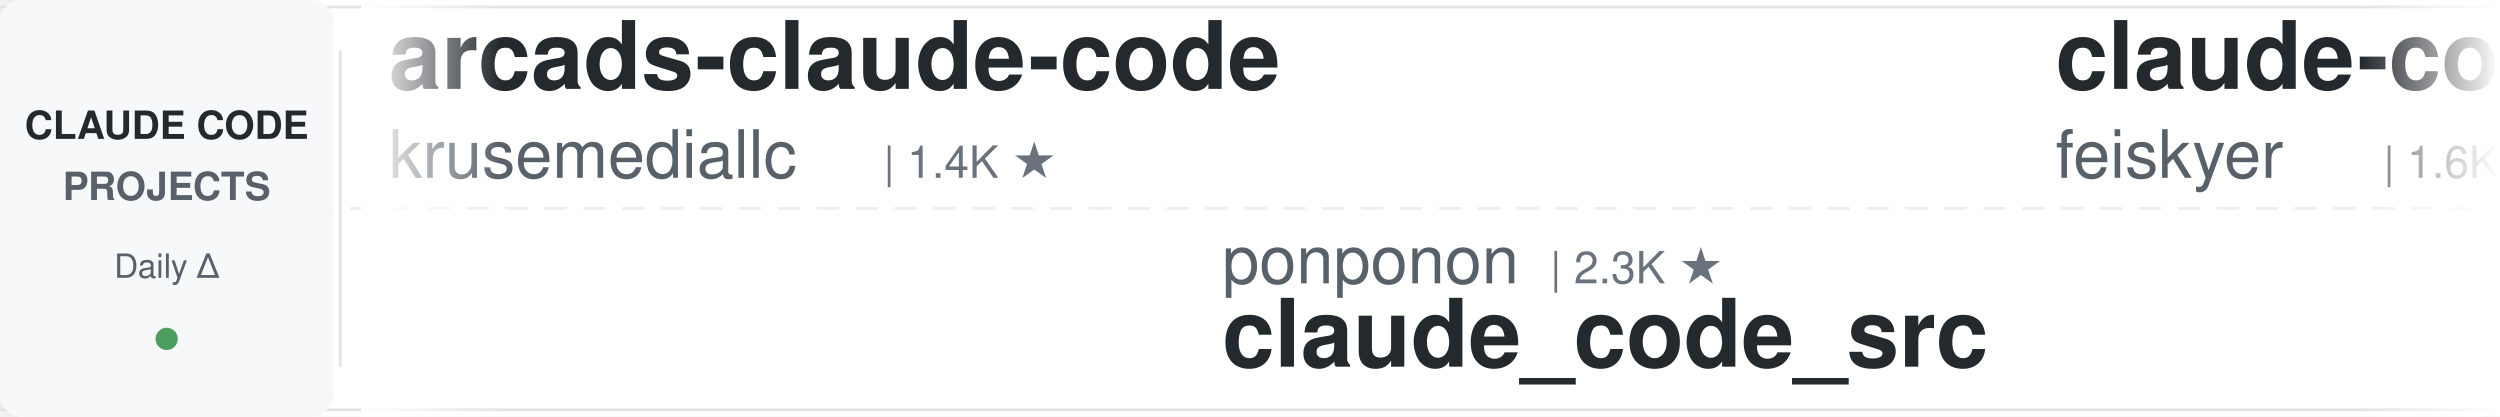
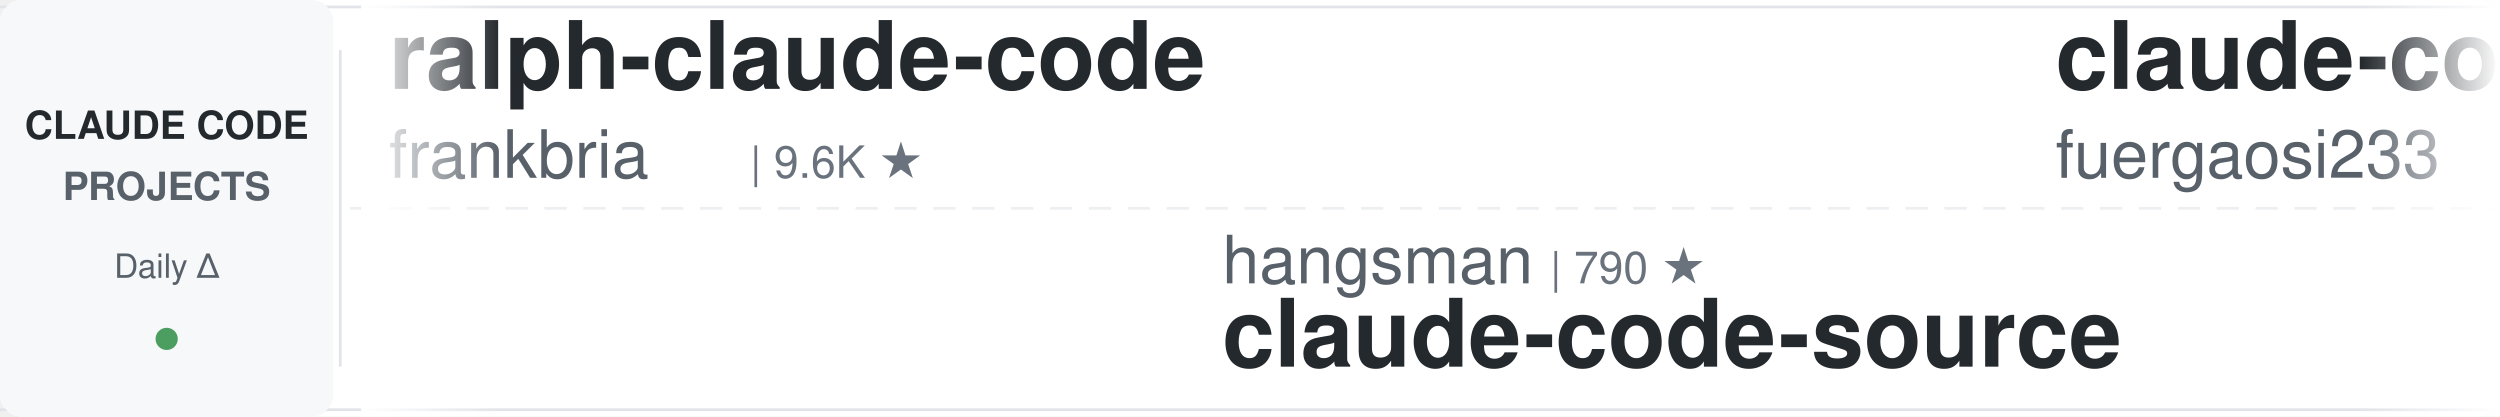
<svg xmlns="http://www.w3.org/2000/svg" width="900" height="150">
  <defs>
    <linearGradient id="leftFade" x1="0%" y1="0%" x2="100%" y2="0%">
      <stop offset="0%" style="stop-color:#ffffff;stop-opacity:1" />
      <stop offset="100%" style="stop-color:#ffffff;stop-opacity:0" />
    </linearGradient>
    <linearGradient id="rightFade" x1="0%" y1="0%" x2="100%" y2="0%">
      <stop offset="0%" style="stop-color:#ffffff;stop-opacity:0" />
      <stop offset="100%" style="stop-color:#ffffff;stop-opacity:1" />
    </linearGradient>
  </defs>
  <rect width="900" height="150" fill="#ffffff" rx="8" />
  <rect x="0" y="2" width="900" height="1" fill="#e1e4e8" />
  <rect x="0" y="147" width="900" height="1" fill="#e1e4e8" />
  <line x1="0" y1="75" x2="900" y2="75" stroke="#e1e4e8" stroke-width="1" stroke-dasharray="8 6" opacity="0.6" />
  <rect x="0" y="0" width="120" height="150" fill="#f6f8fa" rx="8" />
  <text x="60" y="50" font-family="-apple-system, BlinkMacSystemFont, 'Segoe UI', Helvetica, Arial, sans-serif" font-size="14" font-weight="600" fill="#24292e" text-anchor="middle">CLAUDE CODE</text>
  <text x="60" y="72" font-family="-apple-system, BlinkMacSystemFont, 'Segoe UI', Helvetica, Arial, sans-serif" font-size="14" font-weight="600" fill="#586069" text-anchor="middle">PROJECTS</text>
  <text x="60" y="100" font-family="-apple-system, BlinkMacSystemFont, 'Segoe UI', Helvetica, Arial, sans-serif" font-size="12" font-weight="500" fill="#586069" text-anchor="middle">Daily Δ</text>
  <circle cx="60" cy="122" r="4" fill="#22863a" opacity="0.8" />
  <rect x="122" y="18" width="1" height="114" fill="#e1e4e8" />
  <clipPath id="tickerClip">
    <rect x="130" y="0" width="770" height="150" />
  </clipPath>
  <g clip-path="url(#tickerClip)">
    <g id="tickerItems">
      <animateTransform attributeName="transform" attributeType="XML" type="translate" from="0 0" to="-3000 0" dur="54s" repeatCount="indefinite" />
      <g transform="translate(0, 0)">
-         <text x="140" y="32" font-family="-apple-system, BlinkMacSystemFont, 'Segoe UI', Helvetica, Arial, sans-serif" font-size="34" font-weight="600" fill="#24292e">arcads-claude-code</text>
-         <text x="140" y="64" font-family="-apple-system, BlinkMacSystemFont, 'Segoe UI', Helvetica, Arial, sans-serif" font-size="24" font-weight="400" fill="#586069">krusemediallc</text>
-         <text x="318" y="64" font-family="-apple-system, BlinkMacSystemFont, 'Segoe UI', Helvetica, Arial, sans-serif" font-size="16" font-weight="500" fill="#6a737d">| 1.4K ★</text>
+         <text x="140" y="32" font-family="-apple-system, BlinkMacSystemFont, 'Segoe UI', Helvetica, Arial, sans-serif" font-size="34" font-weight="600" fill="#24292e">ralph-claude-code</text>
+         <text x="140" y="64" font-family="-apple-system, BlinkMacSystemFont, 'Segoe UI', Helvetica, Arial, sans-serif" font-size="24" font-weight="400" fill="#586069">frankbria</text>
+         <text x="270" y="64" font-family="-apple-system, BlinkMacSystemFont, 'Segoe UI', Helvetica, Arial, sans-serif" font-size="16" font-weight="500" fill="#6a737d">| 9.6K ★</text>
      </g>
      <g transform="translate(300, 0)">
-         <text x="140" y="102" font-family="-apple-system, BlinkMacSystemFont, 'Segoe UI', Helvetica, Arial, sans-serif" font-size="24" font-weight="400" fill="#586069">ponponon</text>
-         <text x="258" y="102" font-family="-apple-system, BlinkMacSystemFont, 'Segoe UI', Helvetica, Arial, sans-serif" font-size="16" font-weight="500" fill="#6a737d">| 2.3K ★</text>
-         <text x="140" y="132" font-family="-apple-system, BlinkMacSystemFont, 'Segoe UI', Helvetica, Arial, sans-serif" font-size="34" font-weight="600" fill="#24292e">claude_code_src</text>
+         <text x="140" y="102" font-family="-apple-system, BlinkMacSystemFont, 'Segoe UI', Helvetica, Arial, sans-serif" font-size="24" font-weight="400" fill="#586069">hangsman</text>
+         <text x="258" y="102" font-family="-apple-system, BlinkMacSystemFont, 'Segoe UI', Helvetica, Arial, sans-serif" font-size="16" font-weight="500" fill="#6a737d">| 790 ★</text>
+         <text x="140" y="132" font-family="-apple-system, BlinkMacSystemFont, 'Segoe UI', Helvetica, Arial, sans-serif" font-size="34" font-weight="600" fill="#24292e">claude-code-source</text>
      </g>
      <g transform="translate(600, 0)">
-         <text x="140" y="32" font-family="-apple-system, BlinkMacSystemFont, 'Segoe UI', Helvetica, Arial, sans-serif" font-size="34" font-weight="600" fill="#24292e">claude-code-settings</text>
-         <text x="140" y="64" font-family="-apple-system, BlinkMacSystemFont, 'Segoe UI', Helvetica, Arial, sans-serif" font-size="24" font-weight="400" fill="#586069">feiskyer</text>
-         <text x="258" y="64" font-family="-apple-system, BlinkMacSystemFont, 'Segoe UI', Helvetica, Arial, sans-serif" font-size="16" font-weight="500" fill="#6a737d">| 1.6K ★</text>
+         <text x="140" y="32" font-family="-apple-system, BlinkMacSystemFont, 'Segoe UI', Helvetica, Arial, sans-serif" font-size="34" font-weight="600" fill="#24292e">claude-code-proxy</text>
+         <text x="140" y="64" font-family="-apple-system, BlinkMacSystemFont, 'Segoe UI', Helvetica, Arial, sans-serif" font-size="24" font-weight="400" fill="#586069">fuergaosi233</text>
+         <text x="306" y="64" font-family="-apple-system, BlinkMacSystemFont, 'Segoe UI', Helvetica, Arial, sans-serif" font-size="16" font-weight="500" fill="#6a737d">| 2.8K ★</text>
      </g>
      <g transform="translate(900, 0)">
-         <text x="140" y="102" font-family="-apple-system, BlinkMacSystemFont, 'Segoe UI', Helvetica, Arial, sans-serif" font-size="24" font-weight="400" fill="#586069">rohitg00</text>
-         <text x="258" y="102" font-family="-apple-system, BlinkMacSystemFont, 'Segoe UI', Helvetica, Arial, sans-serif" font-size="16" font-weight="500" fill="#6a737d">| 2.5K ★</text>
-         <text x="140" y="132" font-family="-apple-system, BlinkMacSystemFont, 'Segoe UI', Helvetica, Arial, sans-serif" font-size="34" font-weight="600" fill="#24292e">awesome-claude-code-tool...</text>
+         <text x="140" y="102" font-family="-apple-system, BlinkMacSystemFont, 'Segoe UI', Helvetica, Arial, sans-serif" font-size="24" font-weight="400" fill="#586069">daymade</text>
+         <text x="246" y="102" font-family="-apple-system, BlinkMacSystemFont, 'Segoe UI', Helvetica, Arial, sans-serif" font-size="16" font-weight="500" fill="#6a737d">| 1.3K ★</text>
+         <text x="140" y="132" font-family="-apple-system, BlinkMacSystemFont, 'Segoe UI', Helvetica, Arial, sans-serif" font-size="34" font-weight="600" fill="#24292e">claude-code-skills</text>
      </g>
      <g transform="translate(1200, 0)">
-         <text x="140" y="32" font-family="-apple-system, BlinkMacSystemFont, 'Segoe UI', Helvetica, Arial, sans-serif" font-size="34" font-weight="600" fill="#24292e">awesome-claude-code-plug...</text>
-         <text x="140" y="64" font-family="-apple-system, BlinkMacSystemFont, 'Segoe UI', Helvetica, Arial, sans-serif" font-size="24" font-weight="400" fill="#586069">ccplugins</text>
-         <text x="270" y="64" font-family="-apple-system, BlinkMacSystemFont, 'Segoe UI', Helvetica, Arial, sans-serif" font-size="16" font-weight="500" fill="#6a737d">| 922 ★</text>
+         <text x="140" y="32" font-family="-apple-system, BlinkMacSystemFont, 'Segoe UI', Helvetica, Arial, sans-serif" font-size="34" font-weight="600" fill="#24292e">my-claude-code-setup</text>
+         <text x="140" y="64" font-family="-apple-system, BlinkMacSystemFont, 'Segoe UI', Helvetica, Arial, sans-serif" font-size="24" font-weight="400" fill="#586069">centminmod</text>
+         <text x="282" y="64" font-family="-apple-system, BlinkMacSystemFont, 'Segoe UI', Helvetica, Arial, sans-serif" font-size="16" font-weight="500" fill="#6a737d">| 2.6K ★</text>
      </g>
      <g transform="translate(1500, 0)">
-         <text x="140" y="102" font-family="-apple-system, BlinkMacSystemFont, 'Segoe UI', Helvetica, Arial, sans-serif" font-size="24" font-weight="400" fill="#586069">fuergaosi233</text>
-         <text x="306" y="102" font-family="-apple-system, BlinkMacSystemFont, 'Segoe UI', Helvetica, Arial, sans-serif" font-size="16" font-weight="500" fill="#6a737d">| 2.8K ★</text>
-         <text x="140" y="132" font-family="-apple-system, BlinkMacSystemFont, 'Segoe UI', Helvetica, Arial, sans-serif" font-size="34" font-weight="600" fill="#24292e">claude-code-proxy</text>
+         <text x="140" y="102" font-family="-apple-system, BlinkMacSystemFont, 'Segoe UI', Helvetica, Arial, sans-serif" font-size="24" font-weight="400" fill="#586069">jeremylongshore</text>
+         <text x="342" y="102" font-family="-apple-system, BlinkMacSystemFont, 'Segoe UI', Helvetica, Arial, sans-serif" font-size="16" font-weight="500" fill="#6a737d">| 2.7K ★</text>
+         <text x="140" y="132" font-family="-apple-system, BlinkMacSystemFont, 'Segoe UI', Helvetica, Arial, sans-serif" font-size="34" font-weight="600" fill="#24292e">claude-code-plugins-plus...</text>
      </g>
      <g transform="translate(1800, 0)">
-         <text x="140" y="32" font-family="-apple-system, BlinkMacSystemFont, 'Segoe UI', Helvetica, Arial, sans-serif" font-size="34" font-weight="600" fill="#24292e">claude-code-reverse</text>
-         <text x="140" y="64" font-family="-apple-system, BlinkMacSystemFont, 'Segoe UI', Helvetica, Arial, sans-serif" font-size="24" font-weight="400" fill="#586069">Yuyz0112</text>
-         <text x="258" y="64" font-family="-apple-system, BlinkMacSystemFont, 'Segoe UI', Helvetica, Arial, sans-serif" font-size="16" font-weight="500" fill="#6a737d">| 2.4K ★</text>
+         <text x="140" y="32" font-family="-apple-system, BlinkMacSystemFont, 'Segoe UI', Helvetica, Arial, sans-serif" font-size="34" font-weight="600" fill="#24292e">claude-code-cheat-sheet</text>
+         <text x="140" y="64" font-family="-apple-system, BlinkMacSystemFont, 'Segoe UI', Helvetica, Arial, sans-serif" font-size="24" font-weight="400" fill="#586069">Njengah</text>
+         <text x="246" y="64" font-family="-apple-system, BlinkMacSystemFont, 'Segoe UI', Helvetica, Arial, sans-serif" font-size="16" font-weight="500" fill="#6a737d">| 1.9K ★</text>
      </g>
      <g transform="translate(2100, 0)">
-         <text x="140" y="102" font-family="-apple-system, BlinkMacSystemFont, 'Segoe UI', Helvetica, Arial, sans-serif" font-size="24" font-weight="400" fill="#586069">huangserva</text>
-         <text x="282" y="102" font-family="-apple-system, BlinkMacSystemFont, 'Segoe UI', Helvetica, Arial, sans-serif" font-size="16" font-weight="500" fill="#6a737d">| 623 ★</text>
-         <text x="140" y="132" font-family="-apple-system, BlinkMacSystemFont, 'Segoe UI', Helvetica, Arial, sans-serif" font-size="34" font-weight="600" fill="#24292e">claude-code-cli</text>
+         <text x="140" y="102" font-family="-apple-system, BlinkMacSystemFont, 'Segoe UI', Helvetica, Arial, sans-serif" font-size="24" font-weight="400" fill="#586069">lintsinghua</text>
+         <text x="294" y="102" font-family="-apple-system, BlinkMacSystemFont, 'Segoe UI', Helvetica, Arial, sans-serif" font-size="16" font-weight="500" fill="#6a737d">| 4.1K ★</text>
+         <text x="140" y="132" font-family="-apple-system, BlinkMacSystemFont, 'Segoe UI', Helvetica, Arial, sans-serif" font-size="34" font-weight="600" fill="#24292e">claude-code-book</text>
      </g>
      <g transform="translate(2400, 0)">
-         <text x="140" y="32" font-family="-apple-system, BlinkMacSystemFont, 'Segoe UI', Helvetica, Arial, sans-serif" font-size="34" font-weight="600" fill="#24292e">claude-code-telegram</text>
-         <text x="140" y="64" font-family="-apple-system, BlinkMacSystemFont, 'Segoe UI', Helvetica, Arial, sans-serif" font-size="24" font-weight="400" fill="#586069">RichardAtCT</text>
-         <text x="294" y="64" font-family="-apple-system, BlinkMacSystemFont, 'Segoe UI', Helvetica, Arial, sans-serif" font-size="16" font-weight="500" fill="#6a737d">| 2.8K ★</text>
+         <text x="140" y="32" font-family="-apple-system, BlinkMacSystemFont, 'Segoe UI', Helvetica, Arial, sans-serif" font-size="34" font-weight="600" fill="#24292e">andrej-karpathy-skills</text>
+         <text x="140" y="64" font-family="-apple-system, BlinkMacSystemFont, 'Segoe UI', Helvetica, Arial, sans-serif" font-size="24" font-weight="400" fill="#586069">multica-ai</text>
+         <text x="282" y="64" font-family="-apple-system, BlinkMacSystemFont, 'Segoe UI', Helvetica, Arial, sans-serif" font-size="16" font-weight="500" fill="#6a737d">| 205.3K ★</text>
      </g>
      <g transform="translate(2700, 0)">
        <text x="140" y="102" font-family="-apple-system, BlinkMacSystemFont, 'Segoe UI', Helvetica, Arial, sans-serif" font-size="24" font-weight="400" fill="#586069">jqueryscript</text>
        <text x="306" y="102" font-family="-apple-system, BlinkMacSystemFont, 'Segoe UI', Helvetica, Arial, sans-serif" font-size="16" font-weight="500" fill="#6a737d">| 502 ★</text>
        <text x="140" y="132" font-family="-apple-system, BlinkMacSystemFont, 'Segoe UI', Helvetica, Arial, sans-serif" font-size="34" font-weight="600" fill="#24292e">awesome-claude-code</text>
      </g>
      <g transform="translate(3000, 0)">
-         <text x="140" y="32" font-family="-apple-system, BlinkMacSystemFont, 'Segoe UI', Helvetica, Arial, sans-serif" font-size="34" font-weight="600" fill="#24292e">arcads-claude-code</text>
-         <text x="140" y="64" font-family="-apple-system, BlinkMacSystemFont, 'Segoe UI', Helvetica, Arial, sans-serif" font-size="24" font-weight="400" fill="#586069">krusemediallc</text>
-         <text x="318" y="64" font-family="-apple-system, BlinkMacSystemFont, 'Segoe UI', Helvetica, Arial, sans-serif" font-size="16" font-weight="500" fill="#6a737d">| 1.4K ★</text>
+         <text x="140" y="32" font-family="-apple-system, BlinkMacSystemFont, 'Segoe UI', Helvetica, Arial, sans-serif" font-size="34" font-weight="600" fill="#24292e">ralph-claude-code</text>
+         <text x="140" y="64" font-family="-apple-system, BlinkMacSystemFont, 'Segoe UI', Helvetica, Arial, sans-serif" font-size="24" font-weight="400" fill="#586069">frankbria</text>
+         <text x="270" y="64" font-family="-apple-system, BlinkMacSystemFont, 'Segoe UI', Helvetica, Arial, sans-serif" font-size="16" font-weight="500" fill="#6a737d">| 9.6K ★</text>
      </g>
      <g transform="translate(3300, 0)">
-         <text x="140" y="102" font-family="-apple-system, BlinkMacSystemFont, 'Segoe UI', Helvetica, Arial, sans-serif" font-size="24" font-weight="400" fill="#586069">ponponon</text>
-         <text x="258" y="102" font-family="-apple-system, BlinkMacSystemFont, 'Segoe UI', Helvetica, Arial, sans-serif" font-size="16" font-weight="500" fill="#6a737d">| 2.3K ★</text>
-         <text x="140" y="132" font-family="-apple-system, BlinkMacSystemFont, 'Segoe UI', Helvetica, Arial, sans-serif" font-size="34" font-weight="600" fill="#24292e">claude_code_src</text>
+         <text x="140" y="102" font-family="-apple-system, BlinkMacSystemFont, 'Segoe UI', Helvetica, Arial, sans-serif" font-size="24" font-weight="400" fill="#586069">hangsman</text>
+         <text x="258" y="102" font-family="-apple-system, BlinkMacSystemFont, 'Segoe UI', Helvetica, Arial, sans-serif" font-size="16" font-weight="500" fill="#6a737d">| 790 ★</text>
+         <text x="140" y="132" font-family="-apple-system, BlinkMacSystemFont, 'Segoe UI', Helvetica, Arial, sans-serif" font-size="34" font-weight="600" fill="#24292e">claude-code-source</text>
      </g>
      <g transform="translate(3600, 0)">
-         <text x="140" y="32" font-family="-apple-system, BlinkMacSystemFont, 'Segoe UI', Helvetica, Arial, sans-serif" font-size="34" font-weight="600" fill="#24292e">claude-code-settings</text>
-         <text x="140" y="64" font-family="-apple-system, BlinkMacSystemFont, 'Segoe UI', Helvetica, Arial, sans-serif" font-size="24" font-weight="400" fill="#586069">feiskyer</text>
-         <text x="258" y="64" font-family="-apple-system, BlinkMacSystemFont, 'Segoe UI', Helvetica, Arial, sans-serif" font-size="16" font-weight="500" fill="#6a737d">| 1.6K ★</text>
+         <text x="140" y="32" font-family="-apple-system, BlinkMacSystemFont, 'Segoe UI', Helvetica, Arial, sans-serif" font-size="34" font-weight="600" fill="#24292e">claude-code-proxy</text>
+         <text x="140" y="64" font-family="-apple-system, BlinkMacSystemFont, 'Segoe UI', Helvetica, Arial, sans-serif" font-size="24" font-weight="400" fill="#586069">fuergaosi233</text>
+         <text x="306" y="64" font-family="-apple-system, BlinkMacSystemFont, 'Segoe UI', Helvetica, Arial, sans-serif" font-size="16" font-weight="500" fill="#6a737d">| 2.8K ★</text>
      </g>
      <g transform="translate(3900, 0)">
-         <text x="140" y="102" font-family="-apple-system, BlinkMacSystemFont, 'Segoe UI', Helvetica, Arial, sans-serif" font-size="24" font-weight="400" fill="#586069">rohitg00</text>
-         <text x="258" y="102" font-family="-apple-system, BlinkMacSystemFont, 'Segoe UI', Helvetica, Arial, sans-serif" font-size="16" font-weight="500" fill="#6a737d">| 2.5K ★</text>
-         <text x="140" y="132" font-family="-apple-system, BlinkMacSystemFont, 'Segoe UI', Helvetica, Arial, sans-serif" font-size="34" font-weight="600" fill="#24292e">awesome-claude-code-tool...</text>
+         <text x="140" y="102" font-family="-apple-system, BlinkMacSystemFont, 'Segoe UI', Helvetica, Arial, sans-serif" font-size="24" font-weight="400" fill="#586069">daymade</text>
+         <text x="246" y="102" font-family="-apple-system, BlinkMacSystemFont, 'Segoe UI', Helvetica, Arial, sans-serif" font-size="16" font-weight="500" fill="#6a737d">| 1.3K ★</text>
+         <text x="140" y="132" font-family="-apple-system, BlinkMacSystemFont, 'Segoe UI', Helvetica, Arial, sans-serif" font-size="34" font-weight="600" fill="#24292e">claude-code-skills</text>
      </g>
    </g>
  </g>
  <rect x="130" y="0" width="50" height="150" fill="url(#leftFade)" />
  <rect x="850" y="0" width="50" height="150" fill="url(#rightFade)" />
</svg>
